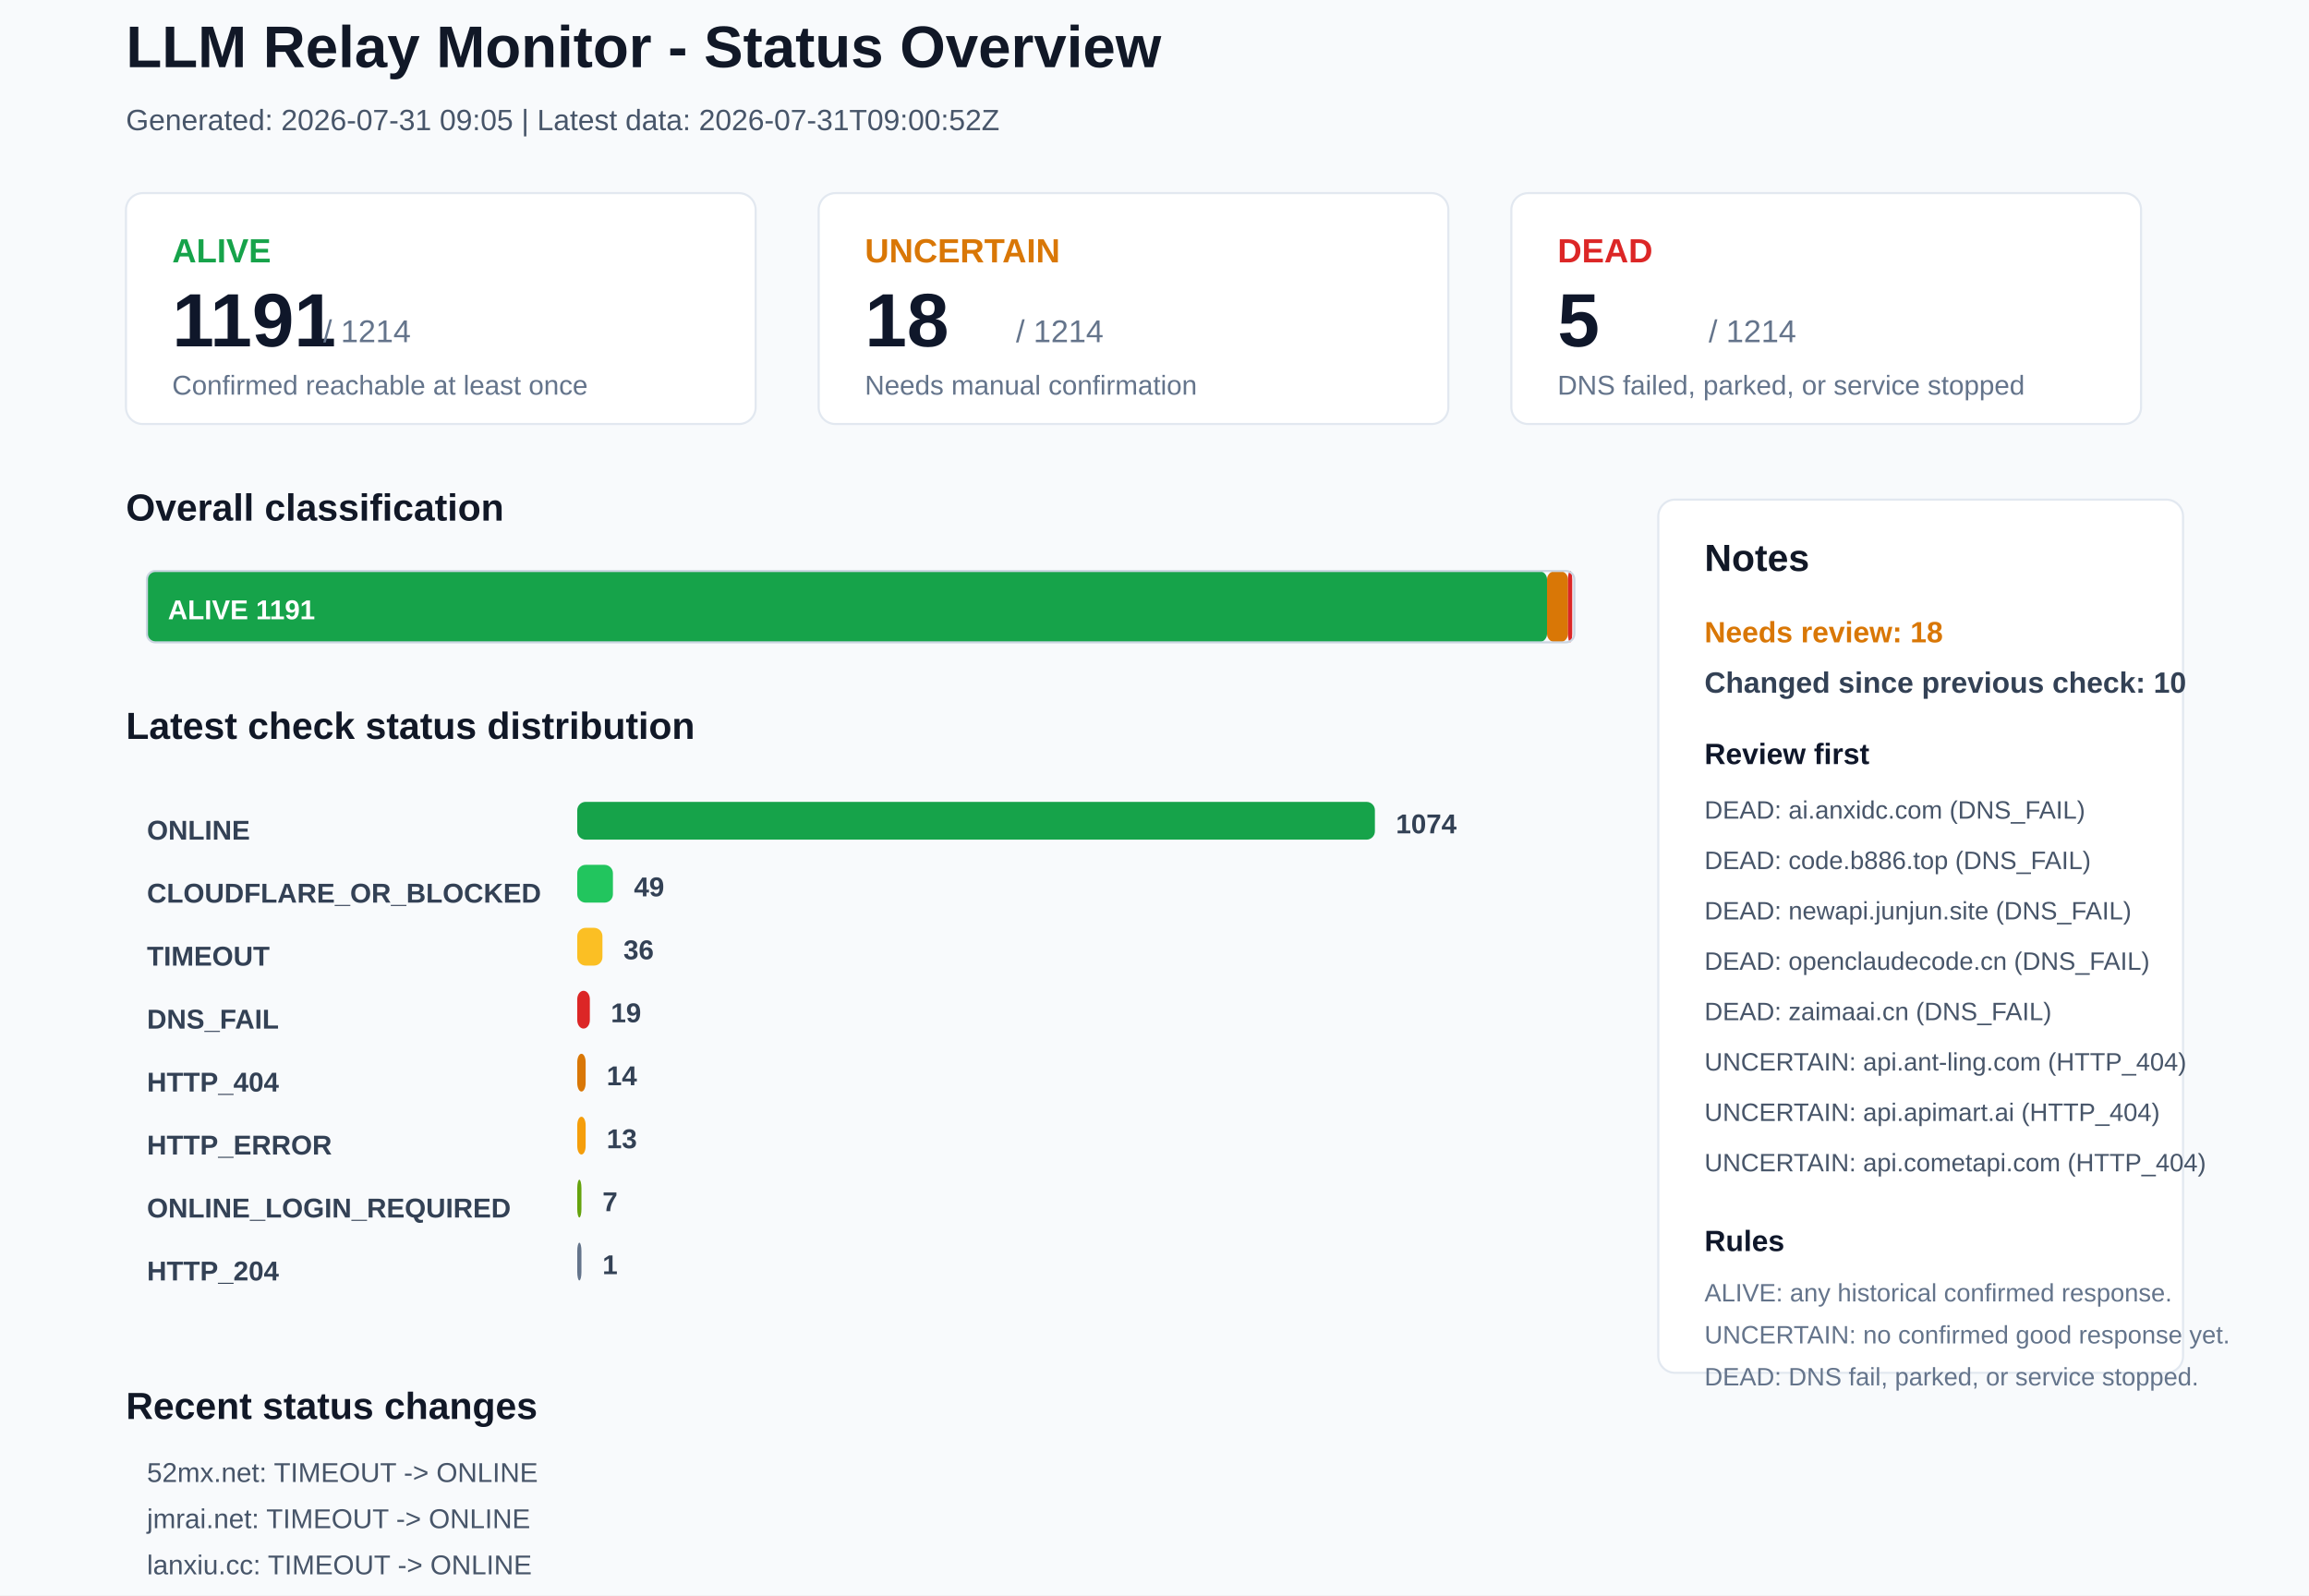
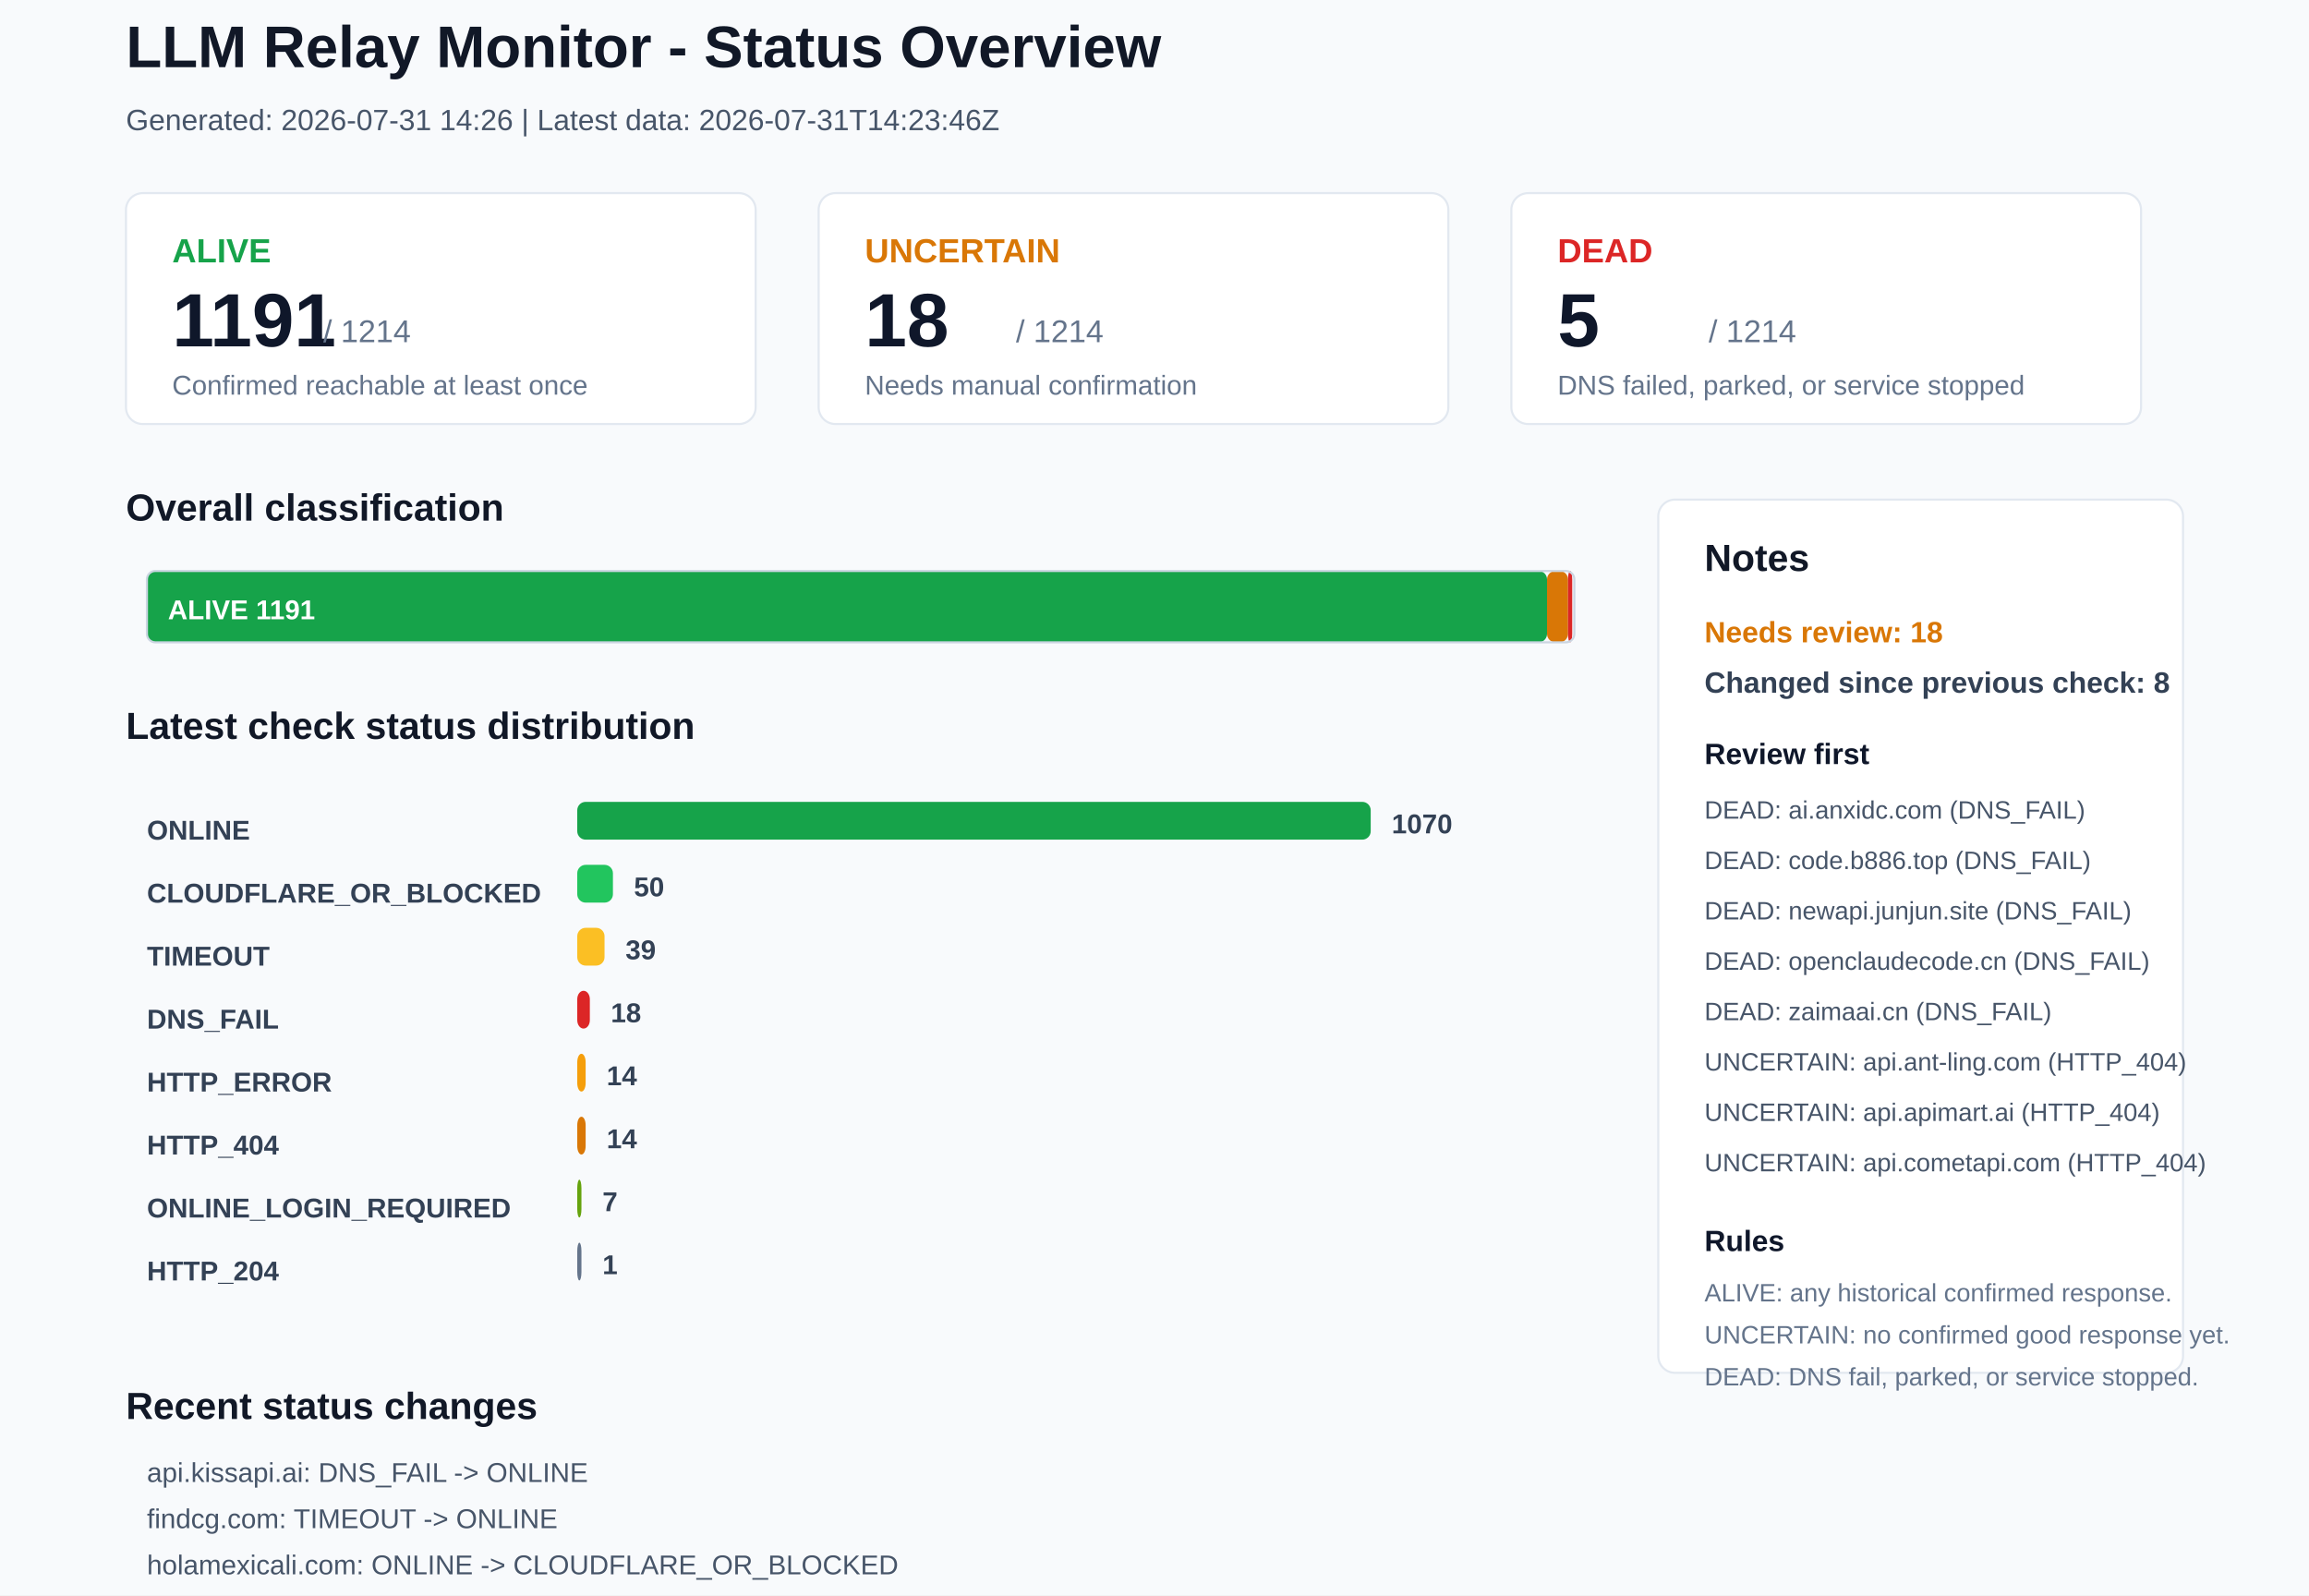
<svg xmlns="http://www.w3.org/2000/svg" width="1100" height="760" viewBox="0 0 1100 760">
  <rect x="0" y="0" width="1100" height="760" rx="0" fill="#F8FAFC" stroke="none" />
  <text x="60" y="32" font-family="Arial, sans-serif" font-size="28" font-weight="700" fill="#111827">LLM Relay Monitor - Status Overview</text>
-   <text x="60" y="62" font-family="Arial, sans-serif" font-size="14" font-weight="400" fill="#475569">Generated: 2026-07-31 09:05 | Latest data: 2026-07-31T09:00:52Z</text>
+   <text x="60" y="62" font-family="Arial, sans-serif" font-size="14" font-weight="400" fill="#475569">Generated: 2026-07-31 14:26 | Latest data: 2026-07-31T14:23:46Z</text>
  <rect x="60" y="92" width="300" height="110" rx="8" fill="#FFFFFF" stroke="#E2E8F0" />
  <text x="82" y="125" font-family="Arial, sans-serif" font-size="16" font-weight="700" fill="#16A34A">ALIVE</text>
  <text x="82" y="165" font-family="Arial, sans-serif" font-size="36" font-weight="700" fill="#0F172A">1191</text>
  <text x="154" y="163" font-family="Arial, sans-serif" font-size="15" font-weight="400" fill="#64748B">/ 1214</text>
  <text x="82" y="188" font-family="Arial, sans-serif" font-size="13" font-weight="400" fill="#64748B">Confirmed reachable at least once</text>
  <rect x="390" y="92" width="300" height="110" rx="8" fill="#FFFFFF" stroke="#E2E8F0" />
  <text x="412" y="125" font-family="Arial, sans-serif" font-size="16" font-weight="700" fill="#D97706">UNCERTAIN</text>
  <text x="412" y="165" font-family="Arial, sans-serif" font-size="36" font-weight="700" fill="#0F172A">18</text>
  <text x="484" y="163" font-family="Arial, sans-serif" font-size="15" font-weight="400" fill="#64748B">/ 1214</text>
  <text x="412" y="188" font-family="Arial, sans-serif" font-size="13" font-weight="400" fill="#64748B">Needs manual confirmation</text>
  <rect x="720" y="92" width="300" height="110" rx="8" fill="#FFFFFF" stroke="#E2E8F0" />
  <text x="742" y="125" font-family="Arial, sans-serif" font-size="16" font-weight="700" fill="#DC2626">DEAD</text>
  <text x="742" y="165" font-family="Arial, sans-serif" font-size="36" font-weight="700" fill="#0F172A">5</text>
  <text x="814" y="163" font-family="Arial, sans-serif" font-size="15" font-weight="400" fill="#64748B">/ 1214</text>
  <text x="742" y="188" font-family="Arial, sans-serif" font-size="13" font-weight="400" fill="#64748B">DNS failed, parked, or service stopped</text>
  <text x="60" y="248" font-family="Arial, sans-serif" font-size="18" font-weight="700" fill="#111827">Overall classification</text>
  <rect x="70" y="272" width="667" height="34" rx="4" fill="#16A34A" stroke="none" />
  <text x="80" y="295" font-family="Arial, sans-serif" font-size="13" font-weight="700" fill="#FFFFFF">ALIVE 1191</text>
  <rect x="737" y="272" width="10" height="34" rx="4" fill="#D97706" stroke="none" />
  <rect x="747" y="272" width="2" height="34" rx="4" fill="#DC2626" stroke="none" />
  <rect x="70" y="272" width="680" height="34" rx="4" fill="none" stroke="#CBD5E1" />
  <text x="60" y="352" font-family="Arial, sans-serif" font-size="18" font-weight="700" fill="#111827">Latest check status distribution</text>
  <text x="70" y="400" font-family="Arial, sans-serif" font-size="13" font-weight="700" fill="#334155">ONLINE</text>
-   <rect x="275" y="382" width="380" height="18" rx="4" fill="#16A34A" stroke="none" />
-   <text x="665" y="397" font-family="Arial, sans-serif" font-size="13" font-weight="700" fill="#334155">1074</text>
+   <rect x="275" y="382" width="378" height="18" rx="4" fill="#16A34A" stroke="none" />
+   <text x="663" y="397" font-family="Arial, sans-serif" font-size="13" font-weight="700" fill="#334155">1070</text>
  <text x="70" y="430" font-family="Arial, sans-serif" font-size="13" font-weight="700" fill="#334155">CLOUDFLARE_OR_BLOCKED</text>
  <rect x="275" y="412" width="17" height="18" rx="4" fill="#22C55E" stroke="none" />
-   <text x="302" y="427" font-family="Arial, sans-serif" font-size="13" font-weight="700" fill="#334155">49</text>
+   <text x="302" y="427" font-family="Arial, sans-serif" font-size="13" font-weight="700" fill="#334155">50</text>
  <text x="70" y="460" font-family="Arial, sans-serif" font-size="13" font-weight="700" fill="#334155">TIMEOUT</text>
-   <rect x="275" y="442" width="12" height="18" rx="4" fill="#FBBF24" stroke="none" />
-   <text x="297" y="457" font-family="Arial, sans-serif" font-size="13" font-weight="700" fill="#334155">36</text>
+   <rect x="275" y="442" width="13" height="18" rx="4" fill="#FBBF24" stroke="none" />
+   <text x="298" y="457" font-family="Arial, sans-serif" font-size="13" font-weight="700" fill="#334155">39</text>
  <text x="70" y="490" font-family="Arial, sans-serif" font-size="13" font-weight="700" fill="#334155">DNS_FAIL</text>
  <rect x="275" y="472" width="6" height="18" rx="4" fill="#DC2626" stroke="none" />
-   <text x="291" y="487" font-family="Arial, sans-serif" font-size="13" font-weight="700" fill="#334155">19</text>
-   <text x="70" y="520" font-family="Arial, sans-serif" font-size="13" font-weight="700" fill="#334155">HTTP_404</text>
-   <rect x="275" y="502" width="4" height="18" rx="4" fill="#D97706" stroke="none" />
+   <text x="291" y="487" font-family="Arial, sans-serif" font-size="13" font-weight="700" fill="#334155">18</text>
+   <text x="70" y="520" font-family="Arial, sans-serif" font-size="13" font-weight="700" fill="#334155">HTTP_ERROR</text>
+   <rect x="275" y="502" width="4" height="18" rx="4" fill="#F59E0B" stroke="none" />
  <text x="289" y="517" font-family="Arial, sans-serif" font-size="13" font-weight="700" fill="#334155">14</text>
-   <text x="70" y="550" font-family="Arial, sans-serif" font-size="13" font-weight="700" fill="#334155">HTTP_ERROR</text>
-   <rect x="275" y="532" width="4" height="18" rx="4" fill="#F59E0B" stroke="none" />
-   <text x="289" y="547" font-family="Arial, sans-serif" font-size="13" font-weight="700" fill="#334155">13</text>
+   <text x="70" y="550" font-family="Arial, sans-serif" font-size="13" font-weight="700" fill="#334155">HTTP_404</text>
+   <rect x="275" y="532" width="4" height="18" rx="4" fill="#D97706" stroke="none" />
+   <text x="289" y="547" font-family="Arial, sans-serif" font-size="13" font-weight="700" fill="#334155">14</text>
  <text x="70" y="580" font-family="Arial, sans-serif" font-size="13" font-weight="700" fill="#334155">ONLINE_LOGIN_REQUIRED</text>
  <rect x="275" y="562" width="2" height="18" rx="4" fill="#65A30D" stroke="none" />
  <text x="287" y="577" font-family="Arial, sans-serif" font-size="13" font-weight="700" fill="#334155">7</text>
  <text x="70" y="610" font-family="Arial, sans-serif" font-size="13" font-weight="700" fill="#334155">HTTP_204</text>
  <rect x="275" y="592" width="2" height="18" rx="4" fill="#64748B" stroke="none" />
  <text x="287" y="607" font-family="Arial, sans-serif" font-size="13" font-weight="700" fill="#334155">1</text>
  <rect x="790" y="238" width="250" height="416" rx="8" fill="#FFFFFF" stroke="#E2E8F0" />
  <text x="812" y="272" font-family="Arial, sans-serif" font-size="18" font-weight="700" fill="#111827">Notes</text>
  <text x="812" y="306" font-family="Arial, sans-serif" font-size="14" font-weight="700" fill="#D97706">Needs review: 18</text>
-   <text x="812" y="330" font-family="Arial, sans-serif" font-size="14" font-weight="700" fill="#334155">Changed since previous check: 10</text>
+   <text x="812" y="330" font-family="Arial, sans-serif" font-size="14" font-weight="700" fill="#334155">Changed since previous check: 8</text>
  <text x="812" y="364" font-family="Arial, sans-serif" font-size="14" font-weight="700" fill="#0F172A">Review first</text>
  <text x="812" y="390" font-family="Arial, sans-serif" font-size="12" font-weight="400" fill="#475569">DEAD: ai.anxidc.com (DNS_FAIL)</text>
  <text x="812" y="414" font-family="Arial, sans-serif" font-size="12" font-weight="400" fill="#475569">DEAD: code.b886.top (DNS_FAIL)</text>
  <text x="812" y="438" font-family="Arial, sans-serif" font-size="12" font-weight="400" fill="#475569">DEAD: newapi.junjun.site (DNS_FAIL)</text>
  <text x="812" y="462" font-family="Arial, sans-serif" font-size="12" font-weight="400" fill="#475569">DEAD: openclaudecode.cn (DNS_FAIL)</text>
  <text x="812" y="486" font-family="Arial, sans-serif" font-size="12" font-weight="400" fill="#475569">DEAD: zaimaai.cn (DNS_FAIL)</text>
  <text x="812" y="510" font-family="Arial, sans-serif" font-size="12" font-weight="400" fill="#475569">UNCERTAIN: api.ant-ling.com (HTTP_404)</text>
  <text x="812" y="534" font-family="Arial, sans-serif" font-size="12" font-weight="400" fill="#475569">UNCERTAIN: api.apimart.ai (HTTP_404)</text>
  <text x="812" y="558" font-family="Arial, sans-serif" font-size="12" font-weight="400" fill="#475569">UNCERTAIN: api.cometapi.com (HTTP_404)</text>
  <text x="812" y="596" font-family="Arial, sans-serif" font-size="14" font-weight="700" fill="#0F172A">Rules</text>
  <text x="812" y="620" font-family="Arial, sans-serif" font-size="12" font-weight="400" fill="#64748B">ALIVE: any historical confirmed response.</text>
  <text x="812" y="640" font-family="Arial, sans-serif" font-size="12" font-weight="400" fill="#64748B">UNCERTAIN: no confirmed good response yet.</text>
  <text x="812" y="660" font-family="Arial, sans-serif" font-size="12" font-weight="400" fill="#64748B">DEAD: DNS fail, parked, or service stopped.</text>
  <text x="60" y="676" font-family="Arial, sans-serif" font-size="18" font-weight="700" fill="#111827">Recent status changes</text>
-   <text x="70" y="706" font-family="Arial, sans-serif" font-size="13" font-weight="400" fill="#475569">52mx.net: TIMEOUT -&gt; ONLINE</text>
-   <text x="70" y="728" font-family="Arial, sans-serif" font-size="13" font-weight="400" fill="#475569">jmrai.net: TIMEOUT -&gt; ONLINE</text>
-   <text x="70" y="750" font-family="Arial, sans-serif" font-size="13" font-weight="400" fill="#475569">lanxiu.cc: TIMEOUT -&gt; ONLINE</text>
-   <text x="70" y="772" font-family="Arial, sans-serif" font-size="13" font-weight="400" fill="#475569">linkapi.ai: ONLINE -&gt; ONLINE_LOGIN_REQUIRED</text>
-   <text x="70" y="794" font-family="Arial, sans-serif" font-size="13" font-weight="400" fill="#475569">maxapi.ai: CLOUDFLARE_OR_BLOCKED -&gt; ONLINE_LOGIN_REQUIRED</text>
-   <text x="70" y="816" font-family="Arial, sans-serif" font-size="13" font-weight="400" fill="#475569">yuedongapi.top: HTTP_ERROR -&gt; ONLINE</text>
+   <text x="70" y="706" font-family="Arial, sans-serif" font-size="13" font-weight="400" fill="#475569">api.kissapi.ai: DNS_FAIL -&gt; ONLINE</text>
+   <text x="70" y="728" font-family="Arial, sans-serif" font-size="13" font-weight="400" fill="#475569">findcg.com: TIMEOUT -&gt; ONLINE</text>
+   <text x="70" y="750" font-family="Arial, sans-serif" font-size="13" font-weight="400" fill="#475569">holamexicali.com: ONLINE -&gt; CLOUDFLARE_OR_BLOCKED</text>
+   <text x="70" y="772" font-family="Arial, sans-serif" font-size="13" font-weight="400" fill="#475569">cckeys.top: ONLINE -&gt; TIMEOUT</text>
+   <text x="70" y="794" font-family="Arial, sans-serif" font-size="13" font-weight="400" fill="#475569">gatewayapi.ai: ONLINE -&gt; HTTP_ERROR</text>
+   <text x="70" y="816" font-family="Arial, sans-serif" font-size="13" font-weight="400" fill="#475569">moyuu.cc: ONLINE -&gt; TIMEOUT</text>
</svg>
